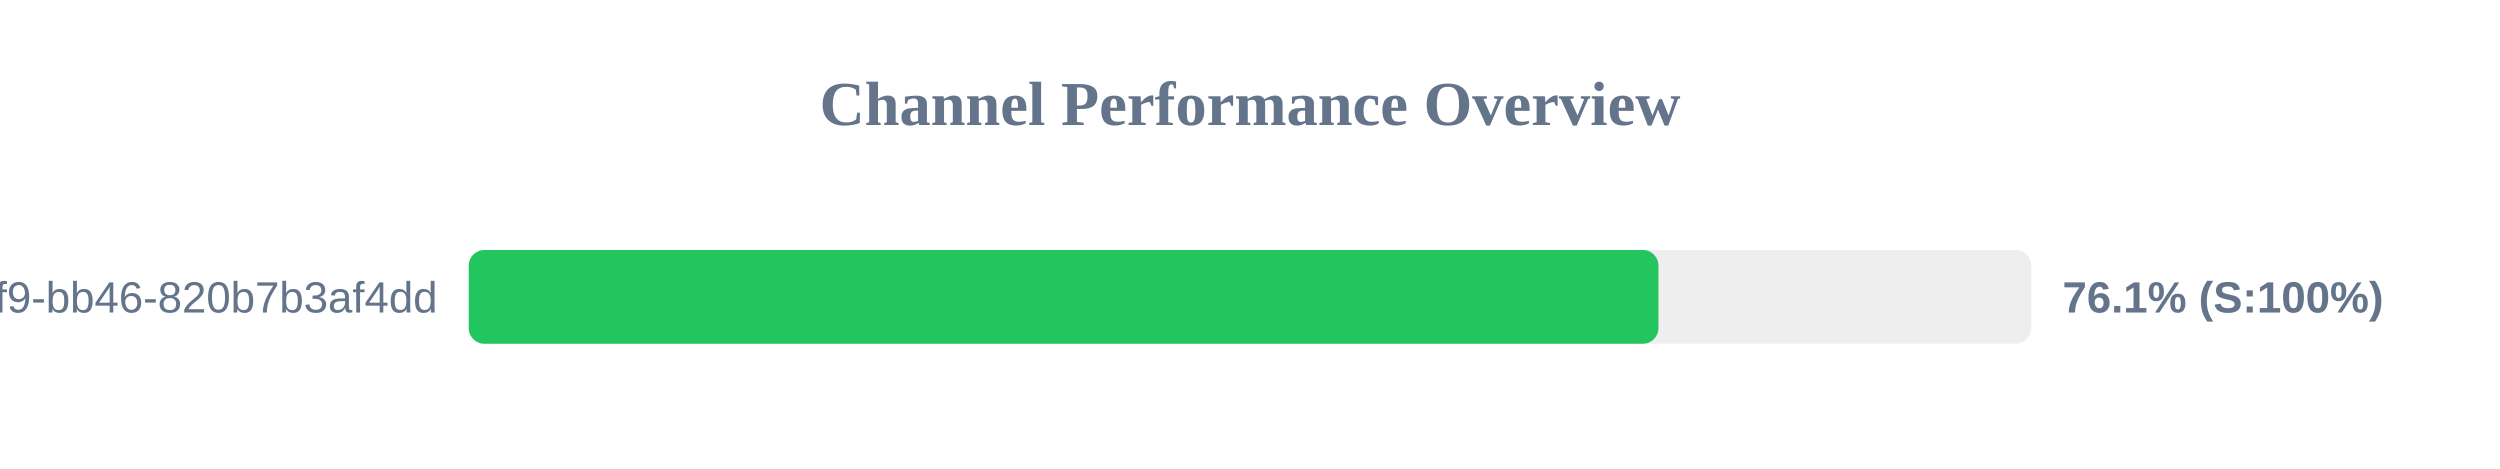
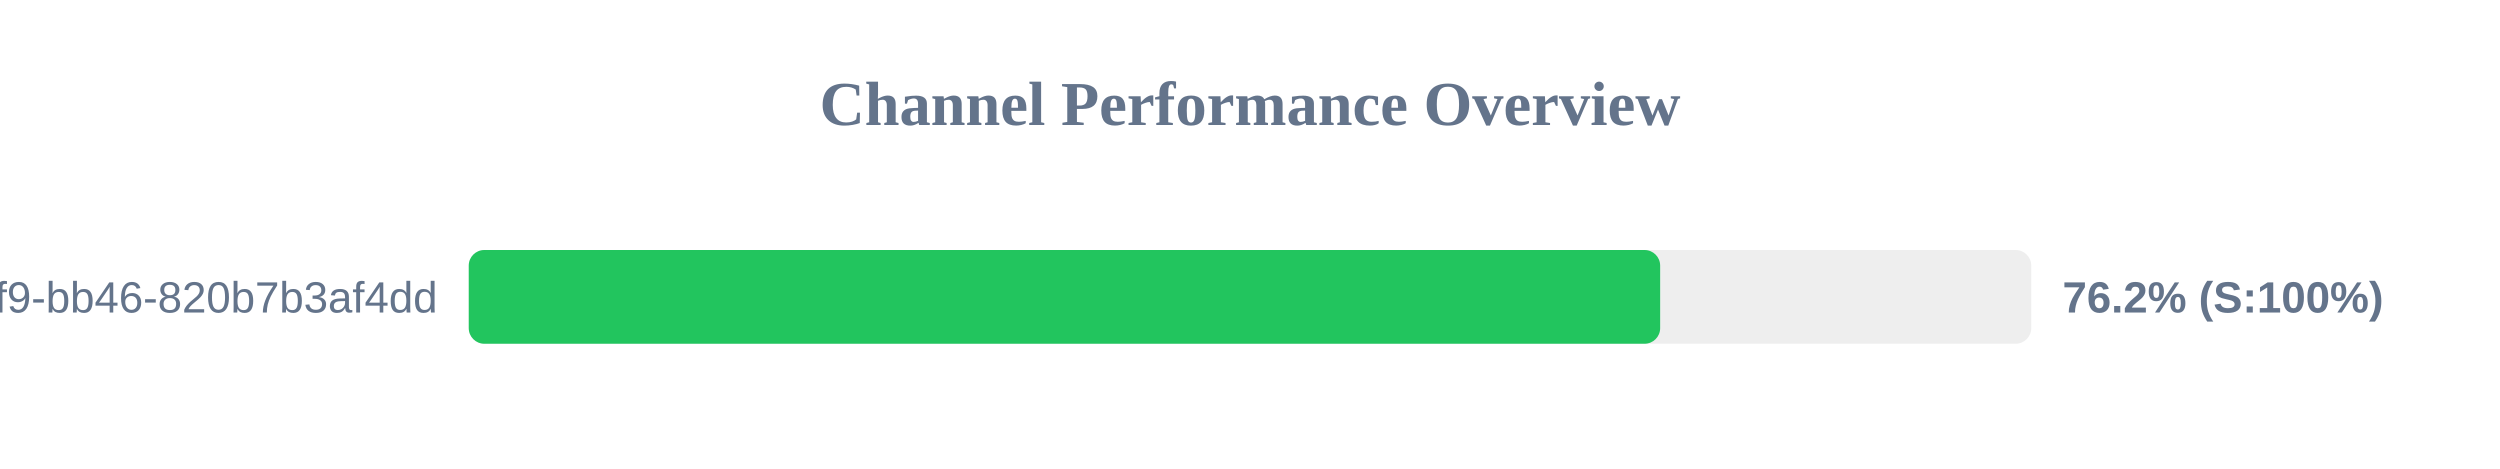
<svg xmlns="http://www.w3.org/2000/svg" width="800" height="150" version="1.1">
  <style>
        .row { font: 14px Arial; fill: #64748b; }
        .score { font: bold 14px Arial; fill: #64748b; }
    </style>
  <text x="400" y="40" text-anchor="middle" font-size="20px" font-weight="bold" fill="#64748b">Channel Performance Overview</text>
  <rect x="150" y="80" width="500" height="30" fill="#eee" rx="5" />
-   <rect x="150" y="80" width="380.7" height="30" fill="#22c55e" rx="5" />
+   <rect x="150" y="80" width="381.25" height="30" fill="#22c55e" rx="5" />
  <text x="140" y="100" text-anchor="end" class="row">?uuid=80b2ac81-ba69-41f9-bb46-820b7b3af4dd</text>
-   <text x="660" y="100" text-anchor="start" class="score">76.1% (S:100%)</text>
+   <text x="660" y="100" text-anchor="start" class="score">76.2% (S:100%)</text>
</svg>
